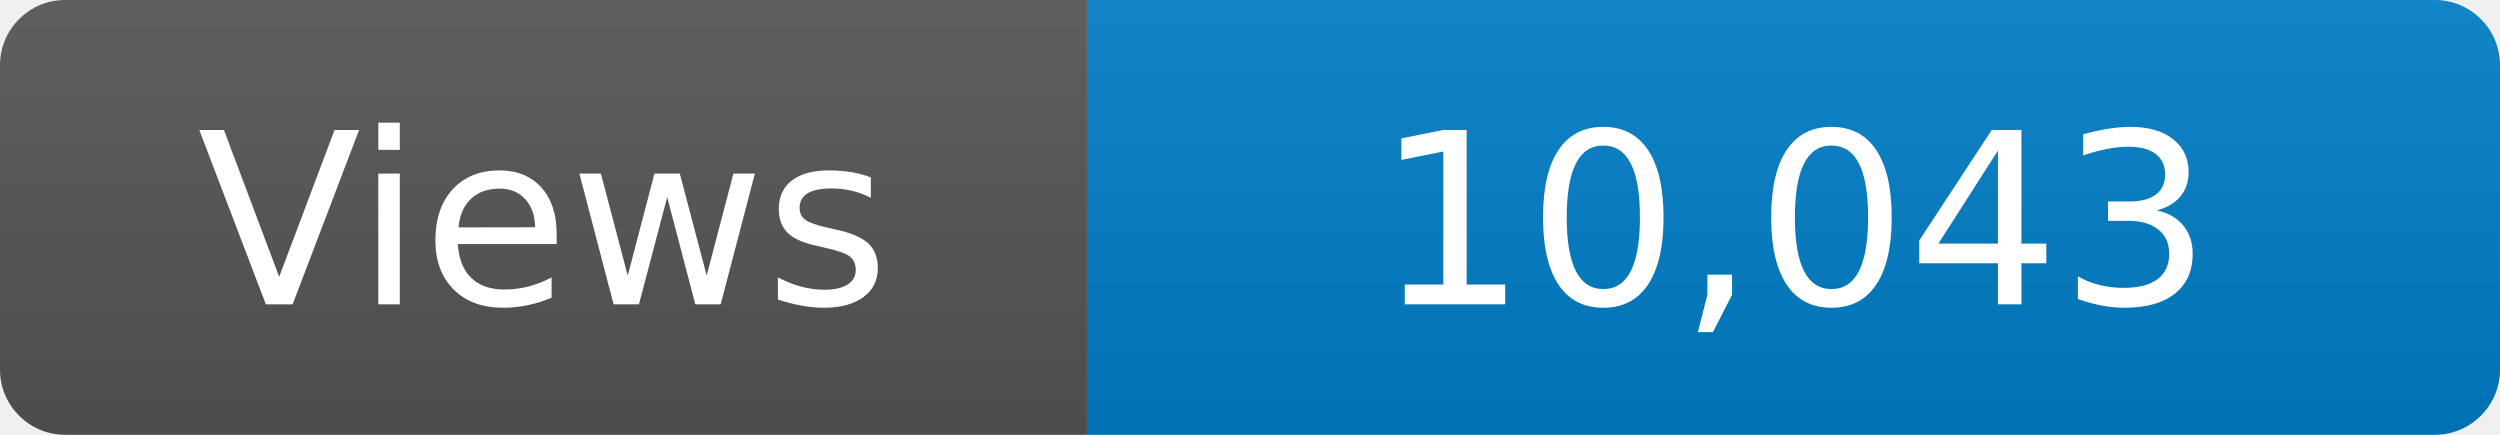
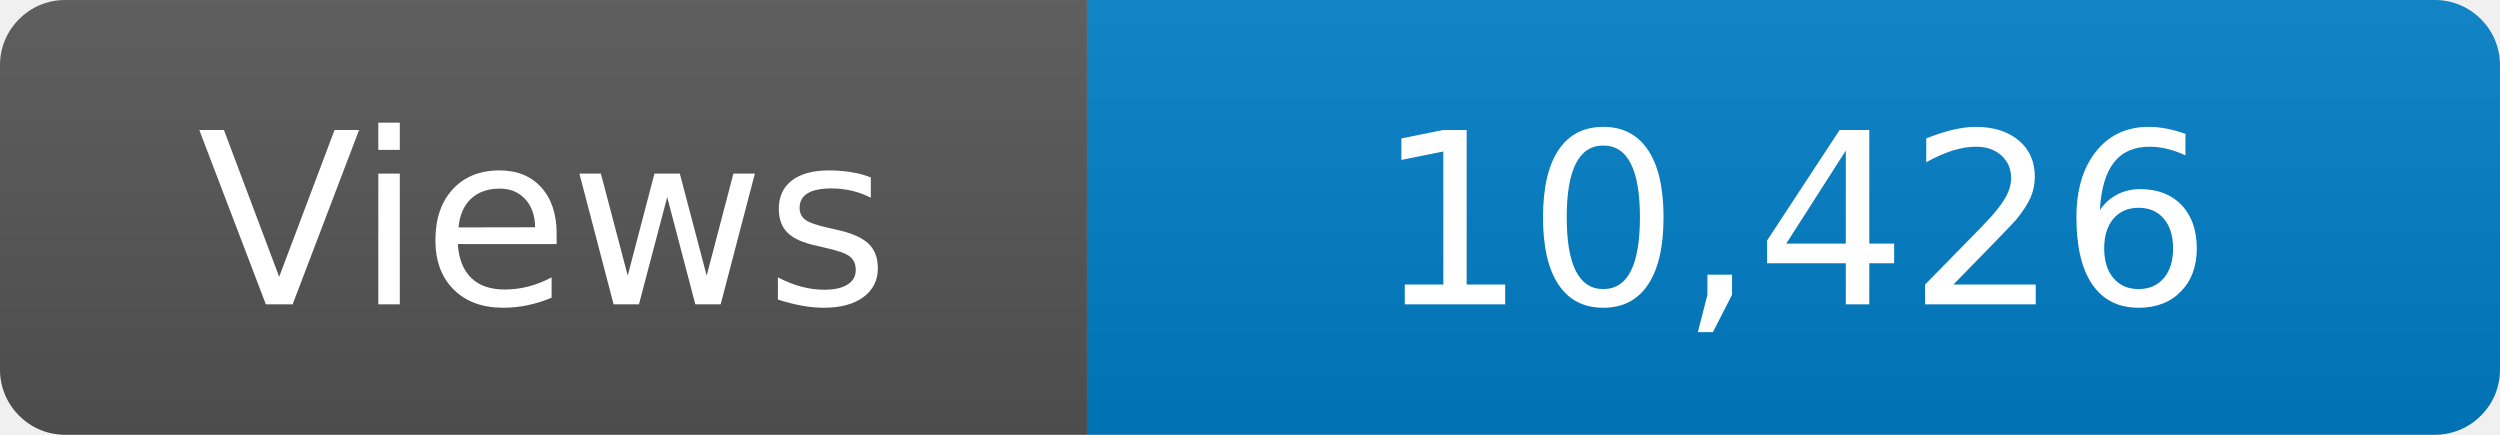
<svg xmlns="http://www.w3.org/2000/svg" width="115" height="20" role="img" aria-label="Maintained?: yes">
  <linearGradient id="s" x2="0" y2="100%">
    <stop offset="0" stop-color="#bbb" stop-opacity=".1" />
    <stop offset="1" stop-opacity=".1" />
  </linearGradient>
  <clipPath id="r">
    <rect width="115" height="20" rx="3" fill="#fff" />
  </clipPath>
  <g clip-path="url(#r)">
    <rect width="50" height="20" fill="#555" />
    <rect x="50" width="160" height="20" fill="#007ec6" />
    <rect width="115" height="20" fill="url(#s)" />
  </g>
  <g fill="#fff" text-anchor="middle" font-family="Verdana,Geneva,DejaVu Sans,sans-serif" font-size="110">
    <text x="250" y="140" transform="scale(.1)" fill="#fff">Views</text>
-     <text x="825" y="140" transform="scale(.1)" fill="#fff">10,043</text>
+     <text x="825" y="140" transform="scale(.1)" fill="#fff">10,426</text>
  </g>
</svg>
